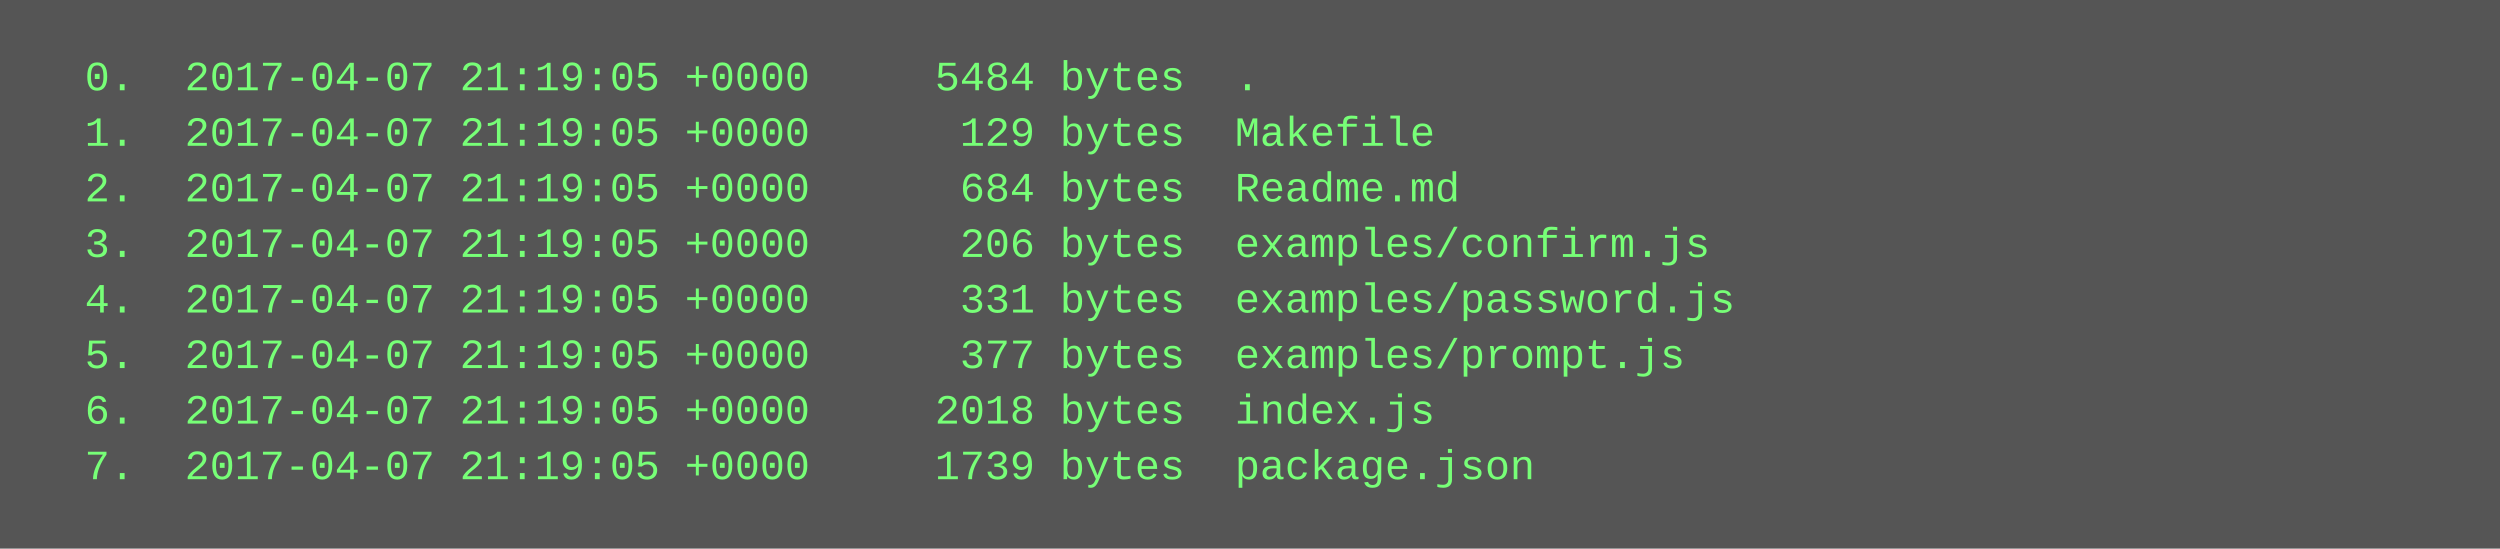
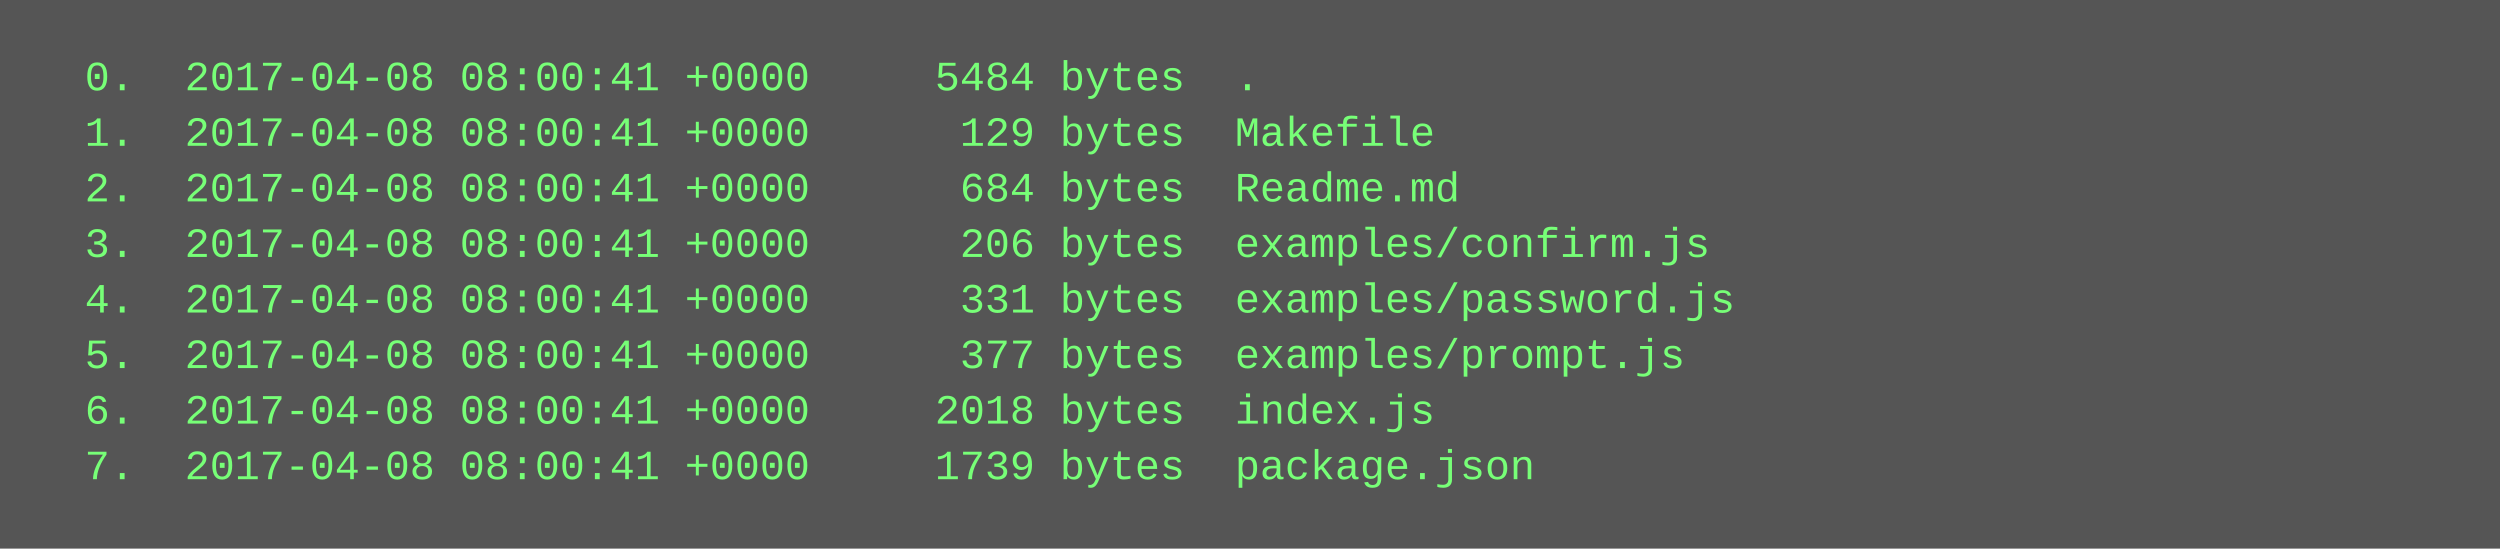
<svg xmlns="http://www.w3.org/2000/svg" height="158" width="720">
  <rect height="158" fill="#555" width="720" />
  <text fill="#7f7" font-family="Courier New" font-size="12" xml:space="preserve">
-     <tspan x="10" y="26">  0.  2017-04-07 21:19:05 +0000     5484 bytes  .</tspan>
-     <tspan x="10" y="42">  1.  2017-04-07 21:19:05 +0000      129 bytes  Makefile</tspan>
-     <tspan x="10" y="58">  2.  2017-04-07 21:19:05 +0000      684 bytes  Readme.md</tspan>
-     <tspan x="10" y="74">  3.  2017-04-07 21:19:05 +0000      206 bytes  examples/confirm.js</tspan>
-     <tspan x="10" y="90">  4.  2017-04-07 21:19:05 +0000      331 bytes  examples/password.js</tspan>
-     <tspan x="10" y="106">  5.  2017-04-07 21:19:05 +0000      377 bytes  examples/prompt.js</tspan>
-     <tspan x="10" y="122">  6.  2017-04-07 21:19:05 +0000     2018 bytes  index.js</tspan>
-     <tspan x="10" y="138">  7.  2017-04-07 21:19:05 +0000     1739 bytes  package.json</tspan>
+     <tspan x="10" y="26">  0.  2017-04-08 08:00:41 +0000     5484 bytes  .</tspan>
+     <tspan x="10" y="42">  1.  2017-04-08 08:00:41 +0000      129 bytes  Makefile</tspan>
+     <tspan x="10" y="58">  2.  2017-04-08 08:00:41 +0000      684 bytes  Readme.md</tspan>
+     <tspan x="10" y="74">  3.  2017-04-08 08:00:41 +0000      206 bytes  examples/confirm.js</tspan>
+     <tspan x="10" y="90">  4.  2017-04-08 08:00:41 +0000      331 bytes  examples/password.js</tspan>
+     <tspan x="10" y="106">  5.  2017-04-08 08:00:41 +0000      377 bytes  examples/prompt.js</tspan>
+     <tspan x="10" y="122">  6.  2017-04-08 08:00:41 +0000     2018 bytes  index.js</tspan>
+     <tspan x="10" y="138">  7.  2017-04-08 08:00:41 +0000     1739 bytes  package.json</tspan>
  </text>
</svg>
